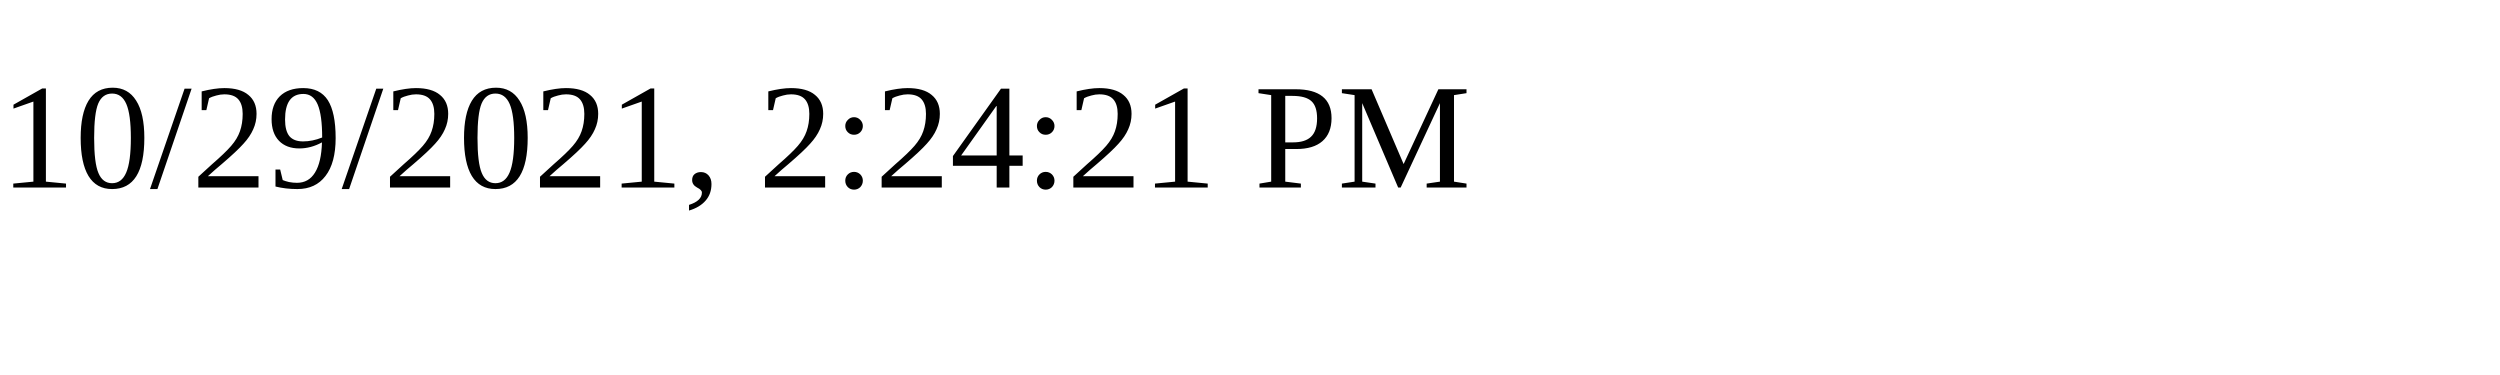
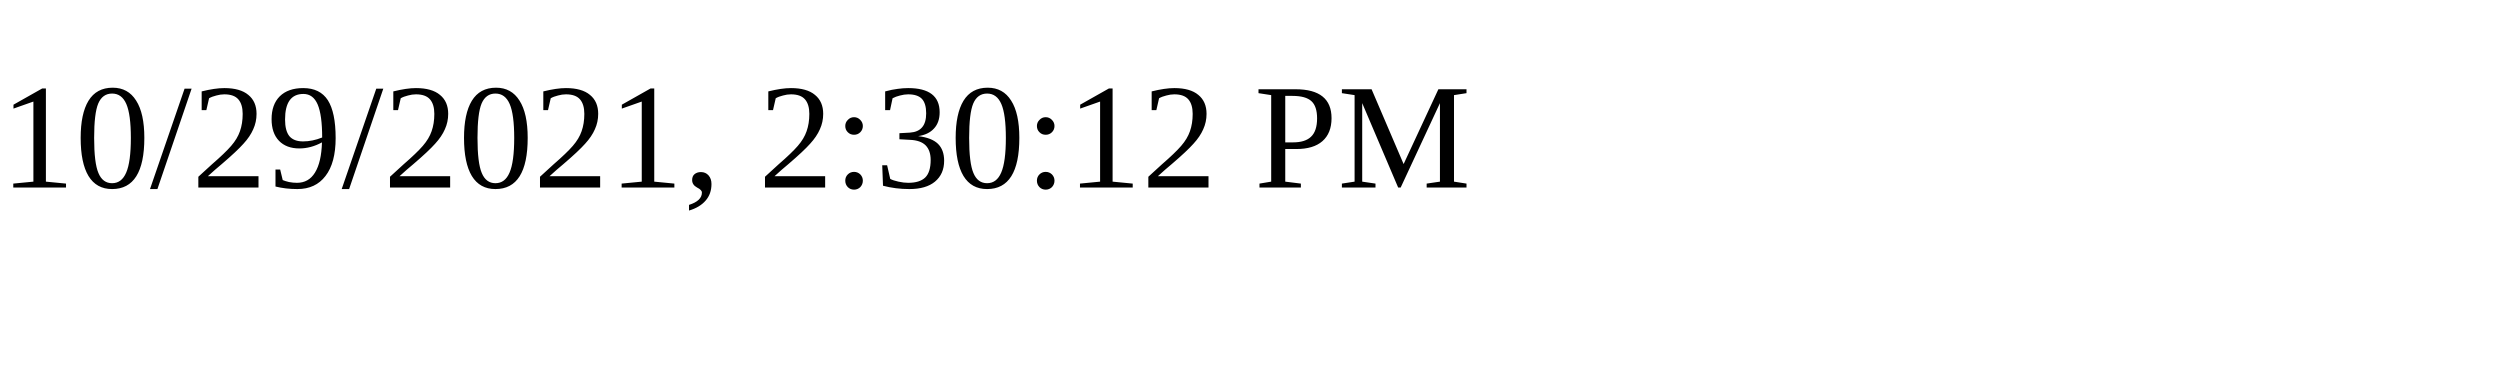
<svg xmlns="http://www.w3.org/2000/svg" height="30" width="200">
-   <text x="0" y="15">10/29/2021, 2:24:21 PM</text>
+   <text x="0" y="15">10/29/2021, 2:30:12 PM</text>
</svg>
